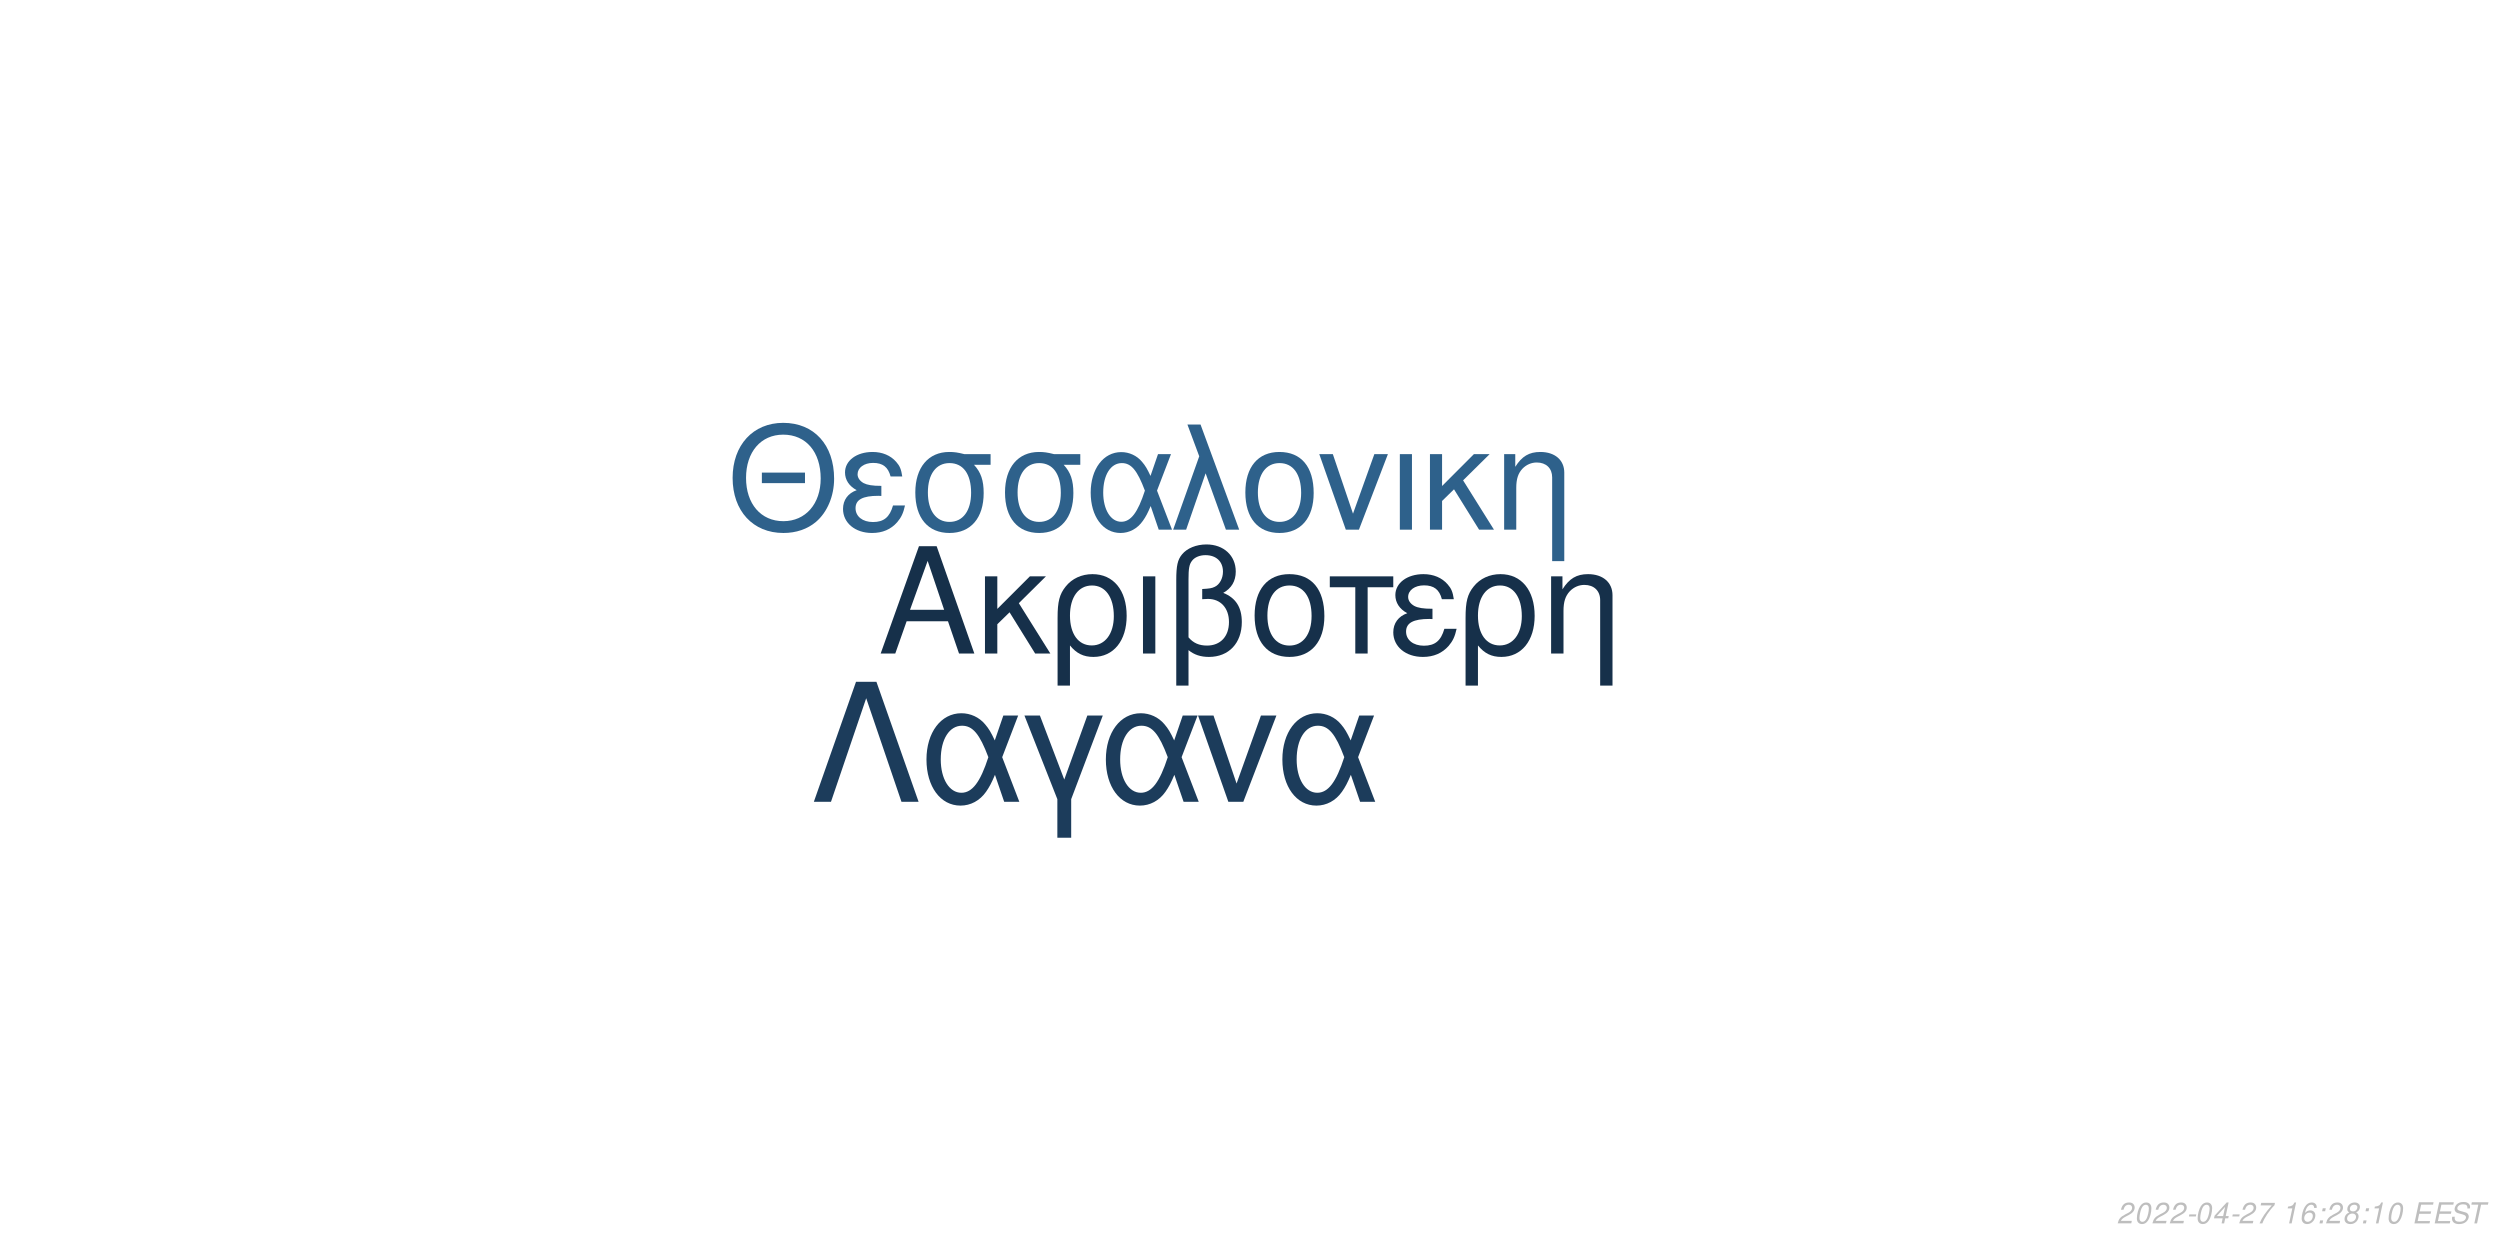
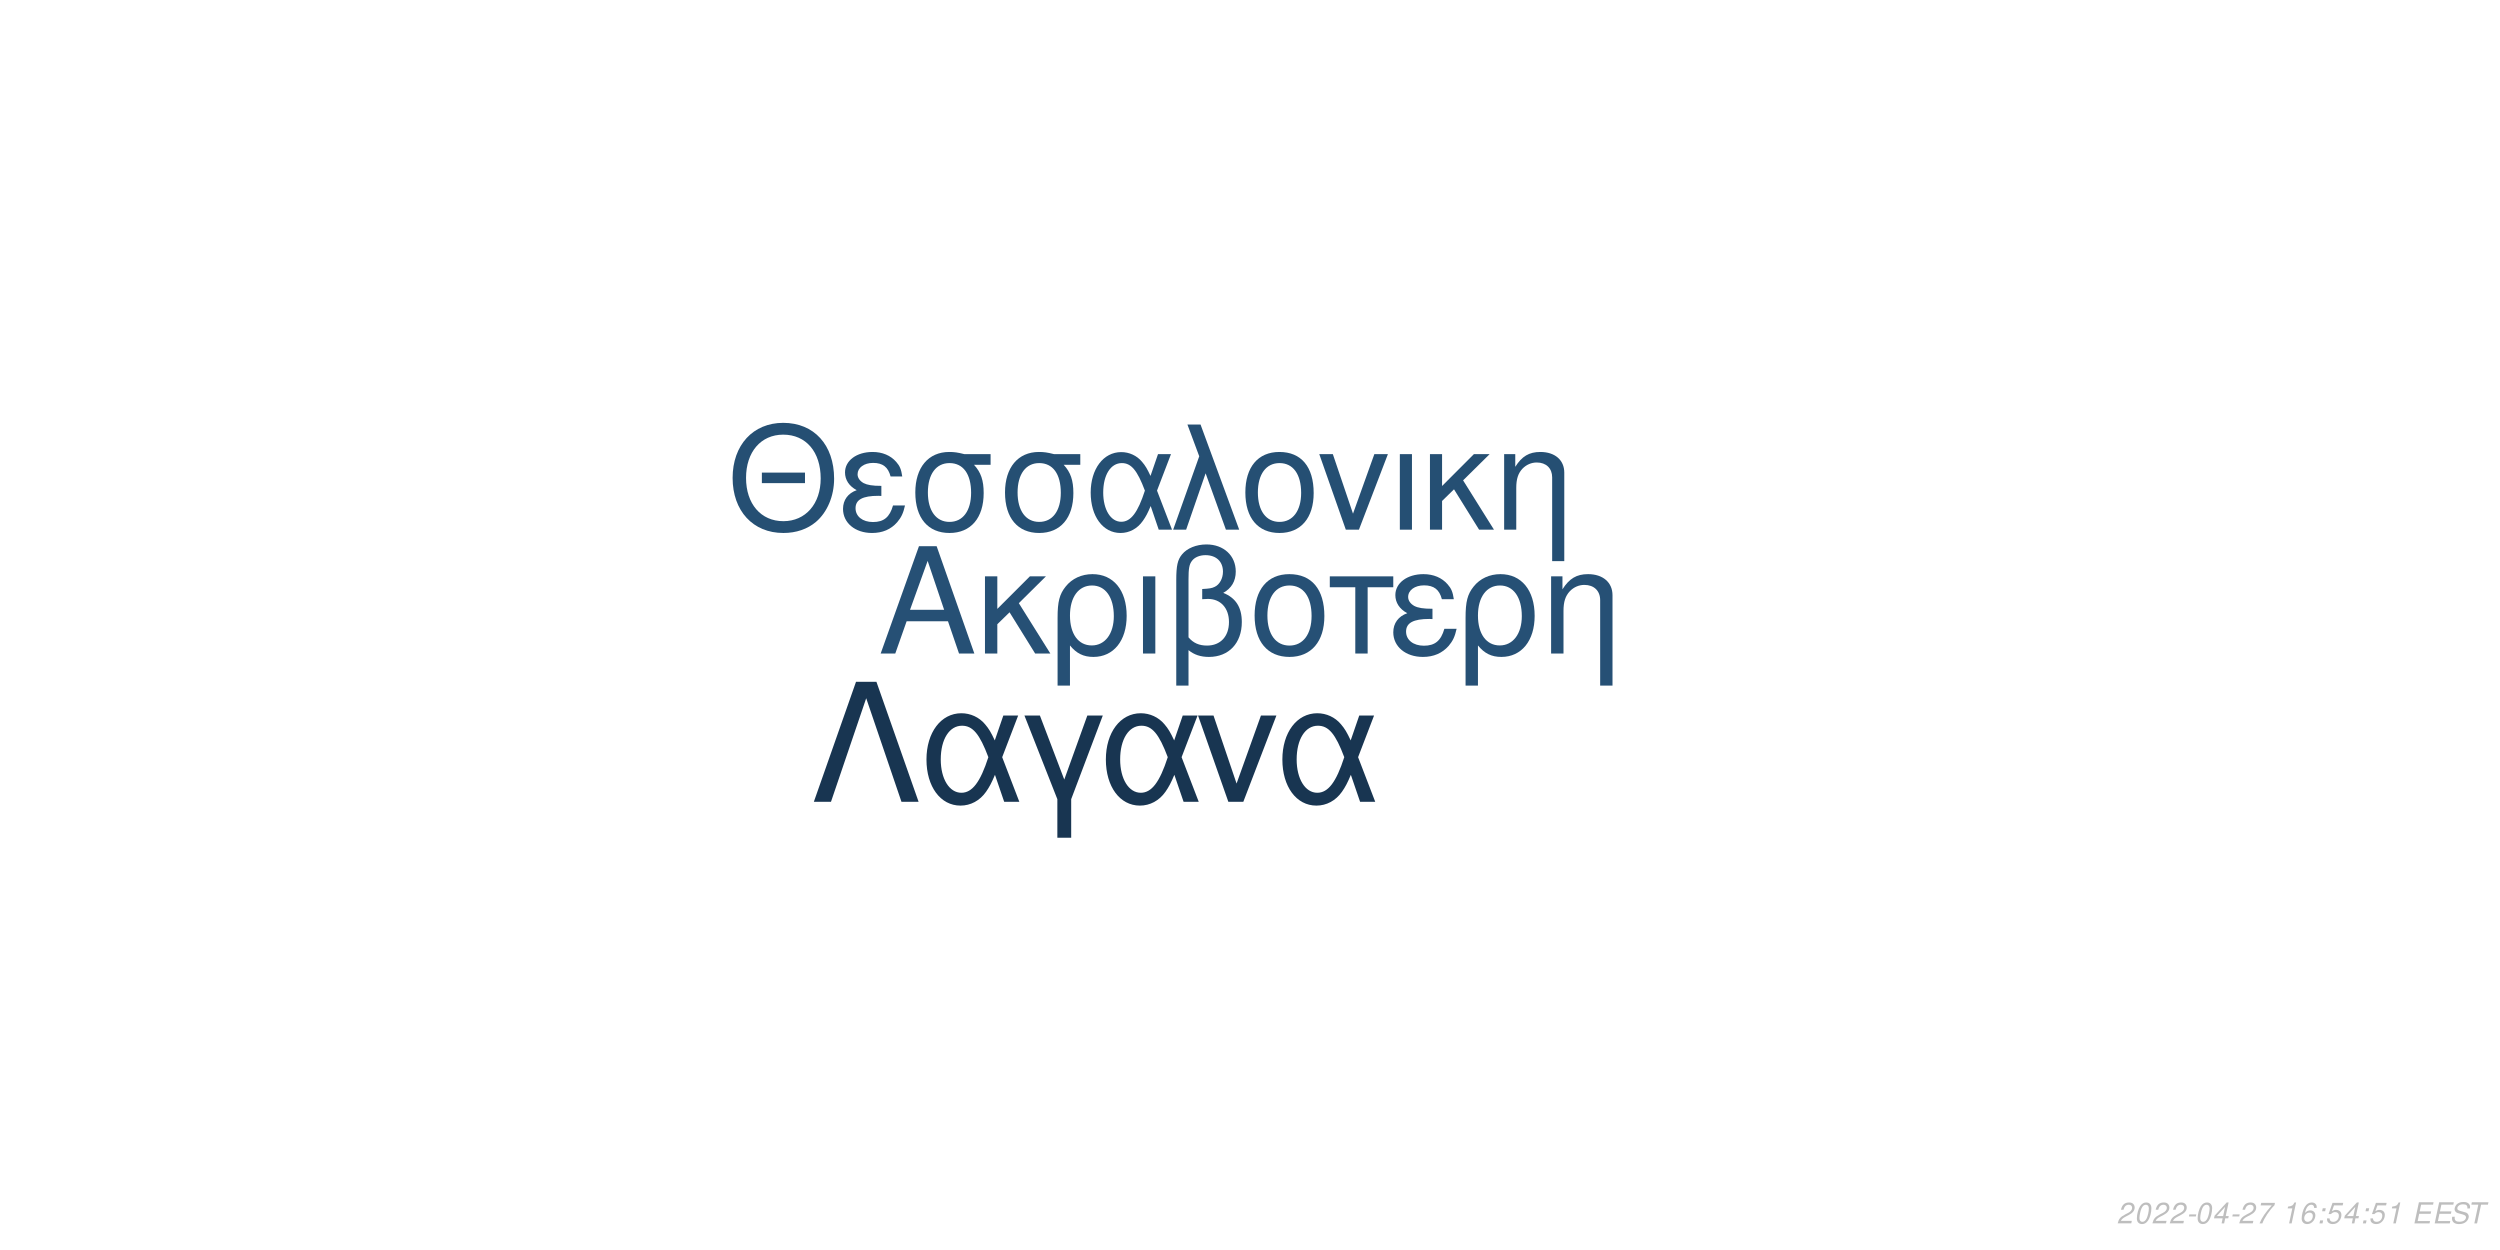
<svg xmlns="http://www.w3.org/2000/svg" xmlns:xlink="http://www.w3.org/1999/xlink" width="864pt" height="432pt" viewBox="0 0 864 432" version="1.1">
  <defs>
    <g>
      <symbol overflow="visible" id="glyph0-0">
        <path style="stroke:none;" d="" />
      </symbol>
      <symbol overflow="visible" id="glyph0-1">
        <path style="stroke:none;" d="M 24.125 -11.141 L 27.938 0 L 33.234 0 L 20.203 -37.094 L 14.094 -37.094 L 0.859 0 L 5.906 0 L 9.828 -11.141 Z M 22.797 -15.109 L 11 -15.109 L 17.094 -32.016 Z M 22.797 -15.109 " />
      </symbol>
      <symbol overflow="visible" id="glyph0-2">
        <path style="stroke:none;" d="M 7.172 -15.422 L 7.172 -26.672 L 2.906 -26.672 L 2.906 0 L 7.172 0 L 7.172 -10.125 L 11.406 -14.25 L 20.25 0 L 25.5 0 L 14.609 -17.406 L 23.969 -26.672 L 18.422 -26.672 Z M 7.172 -15.422 " />
      </symbol>
      <symbol overflow="visible" id="glyph0-3">
        <path style="stroke:none;" d="M 3 11.094 L 7.281 11.094 L 7.281 -2.797 C 9.516 -0.047 11.953 1.172 15.375 1.172 C 22.344 1.172 26.875 -4.422 26.875 -13.031 C 26.875 -21.891 22.297 -27.438 15.062 -27.438 C 11.297 -27.438 7.984 -25.906 5.797 -23.156 C 3.672 -20.516 3 -17.969 3 -12.359 Z M 14.906 -23.516 C 19.547 -23.516 22.438 -19.438 22.438 -12.922 C 22.438 -6.812 19.391 -2.797 14.812 -2.797 C 10.172 -2.797 7.281 -6.766 7.281 -13.125 C 7.281 -19.484 10.234 -23.516 14.906 -23.516 Z M 14.906 -23.516 " />
      </symbol>
      <symbol overflow="visible" id="glyph0-4">
        <path style="stroke:none;" d="M 3.516 0 L 7.781 0 L 7.781 -26.672 L 3.516 -26.672 Z M 3.516 0 " />
      </symbol>
      <symbol overflow="visible" id="glyph0-5">
        <path style="stroke:none;" d="M 4.016 11.094 L 8.25 11.094 L 8.25 -1.172 C 10.172 0.406 12.422 1.172 15.312 1.172 C 22.188 1.172 26.672 -3.609 26.672 -10.891 C 26.672 -15.984 24.578 -19.234 20.25 -20.969 C 23.109 -22.547 24.578 -25.031 24.578 -28.344 C 24.578 -33.844 20.406 -37.703 14.453 -37.703 C 10.938 -37.703 7.734 -36.391 6 -34.25 C 4.484 -32.422 4.016 -30.328 4.016 -25.391 Z M 8.25 -25.656 C 8.25 -29.359 8.5 -30.844 9.469 -32.062 C 10.375 -33.281 12.156 -34 14.094 -34 C 17.812 -34 20.156 -31.812 20.156 -28.297 C 20.156 -25.953 18.984 -23.812 17.297 -23.047 C 16.281 -22.547 15.469 -22.438 12.984 -22.297 L 12.984 -18.781 C 13.734 -18.828 14.344 -18.875 14.969 -18.875 C 19.344 -18.875 22.234 -15.719 22.234 -10.891 C 22.234 -5.906 19.281 -2.75 14.656 -2.75 C 11.953 -2.75 9.922 -3.609 8.25 -5.594 Z M 8.25 -25.656 " />
      </symbol>
      <symbol overflow="visible" id="glyph0-6">
        <path style="stroke:none;" d="M 14.094 -27.438 C 6.562 -27.438 2.094 -22.094 2.094 -13.125 C 2.094 -4.125 6.562 1.172 14.141 1.172 C 21.672 1.172 26.203 -4.172 26.203 -12.922 C 26.203 -22.188 21.828 -27.438 14.094 -27.438 Z M 14.141 -23.516 C 18.938 -23.516 21.781 -19.594 21.781 -12.984 C 21.781 -6.672 18.828 -2.75 14.141 -2.75 C 9.422 -2.75 6.516 -6.672 6.516 -13.125 C 6.516 -19.594 9.422 -23.516 14.141 -23.516 Z M 14.141 -23.516 " />
      </symbol>
      <symbol overflow="visible" id="glyph0-7">
        <path style="stroke:none;" d="M 7.891 0 L 12.156 0 L 12.156 -22.906 L 21.016 -22.906 L 21.016 -26.672 L -0.922 -26.672 L -0.922 -22.906 L 7.891 -22.906 Z M 7.891 0 " />
      </symbol>
      <symbol overflow="visible" id="glyph0-8">
        <path style="stroke:none;" d="M 14.562 -15.469 C 11.344 -15.469 9.562 -15.781 8.297 -16.438 C 6.922 -17.203 6.156 -18.328 6.156 -19.547 C 6.156 -21.891 8.453 -23.562 11.656 -23.562 C 15.062 -23.562 16.953 -22.094 17.812 -18.781 L 21.938 -18.781 C 21.578 -21.266 21.062 -22.5 19.797 -23.922 C 17.812 -26.203 14.906 -27.438 11.453 -27.438 C 5.797 -27.438 1.734 -24.375 1.734 -20.203 C 1.734 -17.609 3.156 -15.375 5.859 -13.938 C 2.797 -12.875 1.016 -10.484 1.016 -7.328 C 1.016 -2.391 5.297 1.172 11.25 1.172 C 14.969 1.172 17.906 -0.109 20.156 -2.641 C 21.578 -4.328 22.297 -5.797 22.906 -8.547 L 18.672 -8.547 C 17.5 -4.422 15.422 -2.703 11.609 -2.703 C 7.938 -2.703 5.438 -4.688 5.438 -7.578 C 5.438 -10.578 7.938 -11.953 13.484 -11.953 C 13.641 -11.953 14.094 -11.953 14.562 -11.906 Z M 14.562 -15.469 " />
      </symbol>
      <symbol overflow="visible" id="glyph0-9">
        <path style="stroke:none;" d="M 3.562 -26.672 L 3.562 0 L 7.844 0 L 7.844 -14.703 C 7.844 -17.906 8.5 -19.891 10.031 -21.531 C 11.406 -22.953 13.188 -23.719 15.062 -23.719 C 18.375 -23.719 20.516 -21.672 20.516 -18.469 L 20.516 11.094 L 24.781 11.094 L 24.781 -20.156 C 24.781 -24.578 21.469 -27.438 16.328 -27.438 C 12.359 -27.438 9.828 -25.906 7.484 -22.188 L 7.484 -26.672 Z M 3.562 -26.672 " />
      </symbol>
      <symbol overflow="visible" id="glyph1-0">
        <path style="stroke:none;" d="" />
      </symbol>
      <symbol overflow="visible" id="glyph1-1">
        <path style="stroke:none;" d="M 26.859 -19.734 L 11.953 -19.734 L 11.953 -16.094 L 26.859 -16.094 Z M 19.328 -36.922 C 8.922 -36.922 1.844 -29.25 1.844 -17.891 C 1.844 -6.484 8.875 1.141 19.391 1.141 C 23.812 1.141 27.703 -0.203 30.641 -2.688 C 34.578 -6.031 36.922 -11.656 36.922 -17.594 C 36.922 -29.297 30 -36.922 19.328 -36.922 Z M 19.328 -32.844 C 27.203 -32.844 32.281 -26.906 32.281 -17.688 C 32.281 -8.922 27.062 -2.938 19.391 -2.938 C 11.609 -2.938 6.484 -8.922 6.484 -17.891 C 6.484 -26.859 11.609 -32.844 19.328 -32.844 Z M 19.328 -32.844 " />
      </symbol>
      <symbol overflow="visible" id="glyph1-2">
        <path style="stroke:none;" d="M 14.25 -15.141 C 11.109 -15.141 9.375 -15.453 8.125 -16.094 C 6.781 -16.844 6.031 -17.938 6.031 -19.141 C 6.031 -21.422 8.266 -23.078 11.406 -23.078 C 14.75 -23.078 16.594 -21.625 17.438 -18.391 L 21.469 -18.391 C 21.125 -20.828 20.625 -22.031 19.391 -23.422 C 17.438 -25.656 14.594 -26.859 11.219 -26.859 C 5.688 -26.859 1.688 -23.875 1.688 -19.781 C 1.688 -17.234 3.094 -15.047 5.734 -13.656 C 2.734 -12.609 1 -10.266 1 -7.172 C 1 -2.344 5.188 1.141 11.016 1.141 C 14.656 1.141 17.547 -0.094 19.734 -2.594 C 21.125 -4.234 21.828 -5.688 22.422 -8.375 L 18.281 -8.375 C 17.141 -4.328 15.094 -2.641 11.359 -2.641 C 7.766 -2.641 5.328 -4.578 5.328 -7.422 C 5.328 -10.359 7.766 -11.703 13.203 -11.703 C 13.359 -11.703 13.797 -11.703 14.25 -11.656 Z M 14.25 -15.141 " />
      </symbol>
      <symbol overflow="visible" id="glyph1-3">
        <path style="stroke:none;" d="M 29 -26.109 L 19.938 -26.109 C 17.594 -26.703 16.438 -26.859 14.703 -26.859 C 7.469 -26.859 2.984 -21.469 2.984 -12.859 C 2.984 -4.031 7.375 1.141 14.797 1.141 C 22.172 1.141 26.609 -4.078 26.609 -12.656 C 26.609 -17.047 25.656 -19.828 23.266 -22.422 L 29 -22.422 Z M 14.797 -23.016 C 19.531 -23.016 22.266 -19.234 22.266 -12.75 C 22.266 -6.531 19.438 -2.688 14.797 -2.688 C 10.172 -2.688 7.328 -6.531 7.328 -12.859 C 7.328 -19.188 10.172 -23.016 14.797 -23.016 Z M 14.797 -23.016 " />
      </symbol>
      <symbol overflow="visible" id="glyph1-4">
        <path style="stroke:none;" d="M 29.344 -26.109 L 24.859 -26.109 L 22.266 -18.578 C 21.125 -21.031 20.484 -22.125 19.328 -23.469 C 17.547 -25.609 14.906 -26.812 12.156 -26.812 C 5.984 -26.812 1.594 -20.984 1.594 -12.812 C 1.594 -4.578 5.828 1.141 11.906 1.141 C 14.953 1.141 17.734 -0.344 19.625 -3.047 C 20.672 -4.531 21.281 -5.688 22.328 -8.172 L 25.109 0 L 29.703 0 L 24.516 -13.5 Z M 20.328 -13.5 C 17.891 -5.922 15.453 -2.734 12.156 -2.734 C 8.516 -2.734 5.922 -6.922 5.922 -12.812 C 5.922 -18.938 8.516 -23.016 12.359 -23.016 C 15.594 -23.016 17.688 -20.531 20.328 -13.5 Z M 20.328 -13.5 " />
      </symbol>
      <symbol overflow="visible" id="glyph1-5">
        <path style="stroke:none;" d="M 1.094 0 L 5.578 0 L 12.312 -19.484 L 19.328 0 L 23.922 0 L 10.562 -36.328 L 6.031 -36.328 L 10.109 -25.359 Z M 1.094 0 " />
      </symbol>
      <symbol overflow="visible" id="glyph1-6">
        <path style="stroke:none;" d="M 13.797 -26.859 C 6.422 -26.859 2.047 -21.625 2.047 -12.859 C 2.047 -4.031 6.422 1.141 13.859 1.141 C 21.234 1.141 25.656 -4.078 25.656 -12.656 C 25.656 -21.719 21.375 -26.859 13.797 -26.859 Z M 13.859 -23.016 C 18.531 -23.016 21.328 -19.188 21.328 -12.703 C 21.328 -6.531 18.438 -2.688 13.859 -2.688 C 9.219 -2.688 6.375 -6.531 6.375 -12.859 C 6.375 -19.188 9.219 -23.016 13.859 -23.016 Z M 13.859 -23.016 " />
      </symbol>
      <symbol overflow="visible" id="glyph1-7">
        <path style="stroke:none;" d="M 14.297 0 L 24.312 -26.109 L 19.625 -26.109 L 12.25 -5.531 L 5.281 -26.109 L 0.594 -26.109 L 9.766 0 Z M 14.297 0 " />
      </symbol>
      <symbol overflow="visible" id="glyph1-8">
        <path style="stroke:none;" d="M 3.438 0 L 7.625 0 L 7.625 -26.109 L 3.438 -26.109 Z M 3.438 0 " />
      </symbol>
      <symbol overflow="visible" id="glyph1-9">
        <path style="stroke:none;" d="M 7.031 -15.094 L 7.031 -26.109 L 2.844 -26.109 L 2.844 0 L 7.031 0 L 7.031 -9.922 L 11.156 -13.953 L 19.828 0 L 24.969 0 L 14.297 -17.047 L 23.469 -26.109 L 18.031 -26.109 Z M 7.031 -15.094 " />
      </symbol>
      <symbol overflow="visible" id="glyph1-10">
        <path style="stroke:none;" d="M 3.484 -26.109 L 3.484 0 L 7.672 0 L 7.672 -14.406 C 7.672 -17.547 8.328 -19.484 9.812 -21.078 C 11.156 -22.469 12.906 -23.219 14.75 -23.219 C 17.984 -23.219 20.078 -21.234 20.078 -18.094 L 20.078 10.859 L 24.266 10.859 L 24.266 -19.734 C 24.266 -24.062 21.031 -26.859 16 -26.859 C 12.109 -26.859 9.609 -25.359 7.328 -21.719 L 7.328 -26.109 Z M 3.484 -26.109 " />
      </symbol>
      <symbol overflow="visible" id="glyph2-0">
        <path style="stroke:none;" d="" />
      </symbol>
      <symbol overflow="visible" id="glyph2-1">
        <path style="stroke:none;" d="M 22.531 -41.484 L 15.484 -41.484 L 0.906 0 L 6.828 0 L 19 -35.797 L 31.188 0 L 37.109 0 Z M 22.531 -41.484 " />
      </symbol>
      <symbol overflow="visible" id="glyph2-2">
        <path style="stroke:none;" d="M 33.516 -29.812 L 28.391 -29.812 L 25.438 -21.219 C 24.125 -24.016 23.391 -25.266 22.078 -26.797 C 20.031 -29.25 17.016 -30.609 13.891 -30.609 C 6.828 -30.609 1.828 -23.953 1.828 -14.625 C 1.828 -5.234 6.656 1.312 13.594 1.312 C 17.078 1.312 20.266 -0.391 22.422 -3.469 C 23.609 -5.172 24.297 -6.484 25.5 -9.328 L 28.688 0 L 33.922 0 L 28 -15.422 Z M 23.219 -15.422 C 20.422 -6.766 17.641 -3.125 13.891 -3.125 C 9.734 -3.125 6.766 -7.906 6.766 -14.625 C 6.766 -21.625 9.734 -26.297 14.109 -26.297 C 17.812 -26.297 20.203 -23.453 23.219 -15.422 Z M 23.219 -15.422 " />
      </symbol>
      <symbol overflow="visible" id="glyph2-3">
        <path style="stroke:none;" d="M 12.062 12.406 L 16.844 12.406 L 16.844 -0.906 L 27.766 -29.812 L 22.422 -29.812 L 14.453 -7.688 L 6.031 -29.812 L 0.688 -29.812 L 12.062 -0.906 Z M 12.062 12.406 " />
      </symbol>
      <symbol overflow="visible" id="glyph2-4">
        <path style="stroke:none;" d="M 16.328 0 L 27.766 -29.812 L 22.422 -29.812 L 14 -6.312 L 6.031 -29.812 L 0.688 -29.812 L 11.156 0 Z M 16.328 0 " />
      </symbol>
      <symbol overflow="visible" id="glyph3-0">
        <path style="stroke:none;" d="" />
      </symbol>
      <symbol overflow="visible" id="glyph3-1">
        <path style="stroke:none;" d="M 5.234 -0.875 L 1.469 -0.875 C 1.641 -1.375 2.203 -1.891 3.109 -2.344 L 4.234 -2.938 C 5.562 -3.625 6.219 -4.469 6.219 -5.484 C 6.219 -5.938 6.062 -6.359 5.797 -6.656 C 5.469 -7.047 4.984 -7.234 4.312 -7.234 C 2.766 -7.234 1.891 -6.453 1.484 -4.734 L 2.375 -4.734 C 2.484 -5.188 2.609 -5.484 2.797 -5.75 C 3.094 -6.203 3.609 -6.453 4.188 -6.453 C 4.891 -6.453 5.344 -6.031 5.344 -5.375 C 5.344 -4.703 4.859 -4.094 4.016 -3.656 L 2.984 -3.125 C 1.234 -2.188 0.797 -1.656 0.344 -0.016 L 5.047 -0.016 Z M 5.234 -0.875 " />
      </symbol>
      <symbol overflow="visible" id="glyph3-2">
        <path style="stroke:none;" d="M 4.203 -7.234 C 3.375 -7.234 2.688 -6.812 2.125 -5.984 C 1.484 -5.047 0.984 -3.188 0.984 -1.734 C 0.984 -1.109 1.172 -0.562 1.484 -0.266 C 1.797 0.047 2.281 0.234 2.766 0.234 C 3.625 0.234 4.281 -0.156 4.859 -1.016 C 5.516 -1.953 6 -3.797 6 -5.266 C 6 -6.5 5.328 -7.234 4.203 -7.234 Z M 4.094 -6.453 C 4.734 -6.453 5.125 -5.984 5.125 -5.156 C 5.125 -4.203 4.781 -2.625 4.406 -1.812 C 3.984 -0.938 3.516 -0.547 2.875 -0.547 C 2.25 -0.547 1.875 -1.031 1.875 -1.828 C 1.875 -2.797 2.203 -4.344 2.594 -5.203 C 2.984 -6.047 3.453 -6.453 4.094 -6.453 Z M 4.094 -6.453 " />
      </symbol>
      <symbol overflow="visible" id="glyph3-3">
        <path style="stroke:none;" d="M 3.516 -3.125 L 1.125 -3.125 L 0.969 -2.406 L 3.359 -2.406 Z M 3.516 -3.125 " />
      </symbol>
      <symbol overflow="visible" id="glyph3-4">
        <path style="stroke:none;" d="M 3.625 -1.75 L 3.266 0 L 4.141 0 L 4.516 -1.75 L 5.562 -1.75 L 5.734 -2.531 L 4.688 -2.531 L 5.688 -7.234 L 5.016 -7.234 L 0.844 -2.672 L 0.641 -1.75 Z M 3.797 -2.531 L 1.594 -2.531 L 4.469 -5.703 Z M 3.797 -2.531 " />
      </symbol>
      <symbol overflow="visible" id="glyph3-5">
        <path style="stroke:none;" d="M 6.703 -7.094 L 1.953 -7.094 L 1.766 -6.219 L 5.594 -6.219 C 3.344 -3.688 2.266 -2.109 1.375 0 L 2.344 0 C 3.031 -1.906 4.828 -4.594 6.547 -6.281 Z M 6.703 -7.094 " />
      </symbol>
      <symbol overflow="visible" id="glyph3-6">
        <path style="stroke:none;" d="" />
      </symbol>
      <symbol overflow="visible" id="glyph3-7">
        <path style="stroke:none;" d="M 3.703 -5.188 L 2.594 0 L 3.469 0 L 5.016 -7.234 L 4.438 -7.234 C 3.906 -6.156 3.688 -6.016 2.234 -5.812 L 2.109 -5.188 Z M 3.703 -5.188 " />
      </symbol>
      <symbol overflow="visible" id="glyph3-8">
        <path style="stroke:none;" d="M 6.125 -5.344 L 6.141 -5.625 C 6.141 -6.609 5.453 -7.234 4.391 -7.234 C 3.438 -7.234 2.641 -6.719 2.016 -5.703 C 1.422 -4.781 0.938 -2.953 0.938 -1.688 C 0.938 -0.516 1.688 0.234 2.859 0.234 C 3.703 0.234 4.438 -0.156 5 -0.875 C 5.406 -1.422 5.672 -2.156 5.672 -2.766 C 5.672 -3.812 4.969 -4.5 3.906 -4.5 C 3.234 -4.5 2.672 -4.234 2.094 -3.625 C 2.406 -5.375 3.234 -6.453 4.25 -6.453 C 4.703 -6.453 5.062 -6.234 5.172 -5.844 C 5.203 -5.719 5.234 -5.578 5.25 -5.344 Z M 3.656 -3.734 C 4.344 -3.734 4.797 -3.281 4.797 -2.625 C 4.797 -1.469 3.984 -0.547 2.984 -0.547 C 2.297 -0.547 1.812 -1.047 1.812 -1.766 C 1.812 -2.859 2.625 -3.734 3.656 -3.734 Z M 3.656 -3.734 " />
      </symbol>
      <symbol overflow="visible" id="glyph3-9">
        <path style="stroke:none;" d="M 2.359 -1.031 L 1.312 -1.031 L 1.094 0 L 2.141 0 Z M 3.266 -5.234 L 2.219 -5.234 L 2 -4.203 L 3.047 -4.203 Z M 3.266 -5.234 " />
      </symbol>
      <symbol overflow="visible" id="glyph3-10">
-         <path style="stroke:none;" d="M 4.766 -3.797 C 5.078 -3.969 5.234 -4.078 5.438 -4.234 C 5.812 -4.594 6.062 -5.172 6.062 -5.734 C 6.062 -6.625 5.344 -7.234 4.266 -7.234 C 2.812 -7.234 1.703 -6.219 1.703 -4.875 C 1.703 -4.406 1.875 -4.125 2.359 -3.812 C 1.297 -3.312 0.75 -2.516 0.75 -1.469 C 0.75 -0.438 1.547 0.234 2.812 0.234 C 3.656 0.234 4.359 -0.094 4.938 -0.734 C 5.359 -1.234 5.609 -1.859 5.609 -2.438 C 5.609 -3.047 5.312 -3.516 4.766 -3.797 Z M 4.109 -6.453 C 4.797 -6.453 5.188 -6.125 5.188 -5.578 C 5.188 -5.266 5.062 -4.922 4.859 -4.672 C 4.562 -4.312 4.188 -4.156 3.656 -4.156 C 2.984 -4.156 2.594 -4.453 2.594 -4.984 C 2.594 -5.859 3.203 -6.453 4.109 -6.453 Z M 3.453 -3.406 C 4.234 -3.406 4.734 -2.984 4.734 -2.312 C 4.734 -1.312 3.922 -0.547 2.875 -0.547 C 2.125 -0.547 1.625 -0.969 1.625 -1.625 C 1.625 -2.609 2.438 -3.406 3.453 -3.406 Z M 3.453 -3.406 " />
+         <path style="stroke:none;" d="M 6.297 -7.094 L 2.594 -7.094 L 1.234 -3.234 L 2.047 -3.234 C 2.656 -3.766 2.938 -3.906 3.531 -3.906 C 4.328 -3.906 4.797 -3.453 4.797 -2.688 C 4.797 -1.438 3.969 -0.547 2.828 -0.547 C 2.031 -0.547 1.609 -0.938 1.578 -1.734 L 0.703 -1.734 L 0.703 -1.516 C 0.703 -0.938 0.844 -0.547 1.188 -0.266 C 1.562 0.062 2.078 0.234 2.703 0.234 C 3.656 0.234 4.391 -0.156 4.984 -0.922 C 5.422 -1.5 5.672 -2.234 5.672 -2.953 C 5.672 -4 4.938 -4.672 3.812 -4.672 C 3.328 -4.672 2.906 -4.547 2.406 -4.234 L 3.109 -6.219 L 6.109 -6.219 Z M 6.297 -7.094 " />
      </symbol>
      <symbol overflow="visible" id="glyph3-11">
        <path style="stroke:none;" d="M 2.547 -3.312 L 6.5 -3.312 L 6.688 -4.141 L 2.719 -4.141 L 3.219 -6.469 L 7.344 -6.469 L 7.516 -7.297 L 2.453 -7.297 L 0.906 0 L 6.125 0 L 6.297 -0.812 L 2.016 -0.812 Z M 2.547 -3.312 " />
      </symbol>
      <symbol overflow="visible" id="glyph3-12">
        <path style="stroke:none;" d="M 7.062 -5.156 C 7.125 -5.438 7.141 -5.562 7.141 -5.703 C 7.141 -6.156 6.938 -6.594 6.594 -6.891 C 6.188 -7.25 5.656 -7.406 4.875 -7.406 C 3.844 -7.406 3.047 -7.125 2.5 -6.562 C 2.094 -6.141 1.781 -5.438 1.781 -4.922 C 1.781 -4.297 2.219 -3.766 2.891 -3.562 L 4.594 -3.094 C 5.406 -2.859 5.734 -2.578 5.734 -2.094 C 5.734 -1.781 5.547 -1.406 5.266 -1.141 C 4.844 -0.766 4.266 -0.578 3.453 -0.578 C 2.328 -0.578 1.812 -0.984 1.812 -1.906 C 1.812 -2.047 1.812 -2.125 1.844 -2.312 L 0.984 -2.312 C 0.906 -2.062 0.891 -1.906 0.891 -1.688 C 0.891 -0.484 1.797 0.234 3.297 0.234 C 4.359 0.234 5.234 -0.062 5.812 -0.609 C 6.344 -1.078 6.688 -1.797 6.688 -2.375 C 6.688 -2.641 6.609 -2.906 6.453 -3.156 C 6.234 -3.5 5.938 -3.703 5.469 -3.828 L 3.75 -4.312 C 2.984 -4.547 2.734 -4.734 2.734 -5.188 C 2.734 -5.547 2.875 -5.844 3.188 -6.109 C 3.547 -6.438 4.031 -6.594 4.703 -6.594 C 5.266 -6.594 5.688 -6.484 5.906 -6.297 C 6.094 -6.125 6.219 -5.797 6.219 -5.516 C 6.219 -5.422 6.203 -5.344 6.188 -5.156 Z M 7.062 -5.156 " />
      </symbol>
      <symbol overflow="visible" id="glyph3-13">
        <path style="stroke:none;" d="M 4.938 -6.469 L 7.312 -6.469 L 7.484 -7.297 L 1.75 -7.297 L 1.578 -6.469 L 3.984 -6.469 L 2.609 0 L 3.547 0 Z M 4.938 -6.469 " />
      </symbol>
    </g>
  </defs>
  <g id="surface1">
    <rect x="0" y="0" width="864" height="432" style="fill:rgb(100%,100%,100%);fill-opacity:1;stroke:none;" />
-     <g style="fill:rgb(8.627%,18.824%,29.02%);fill-opacity:1;">
+     <g style="fill:rgb(14.902%,31.373%,45.882%);fill-opacity:1;">
      <use xlink:href="#glyph0-1" x="303.5" y="225.861" />
      <use xlink:href="#glyph0-2" x="337.5" y="225.861" />
      <use xlink:href="#glyph0-3" x="362.5" y="225.861" />
      <use xlink:href="#glyph0-4" x="391.5" y="225.861" />
      <use xlink:href="#glyph0-5" x="402.5" y="225.861" />
      <use xlink:href="#glyph0-6" x="431.5" y="225.861" />
      <use xlink:href="#glyph0-7" x="460.5" y="225.861" />
      <use xlink:href="#glyph0-8" x="480.5" y="225.861" />
      <use xlink:href="#glyph0-3" x="503.5" y="225.861" />
      <use xlink:href="#glyph0-9" x="532.5" y="225.861" />
    </g>
-     <g style="fill:rgb(18.039%,38.039%,54.51%);fill-opacity:1;">
+     <g style="fill:rgb(14.51%,30.98%,45.098%);fill-opacity:1;">
      <use xlink:href="#glyph1-1" x="251.348" y="183.058" />
      <use xlink:href="#glyph1-2" x="290.348" y="183.058" />
      <use xlink:href="#glyph1-3" x="313.348" y="183.058" />
      <use xlink:href="#glyph1-3" x="344.348" y="183.058" />
      <use xlink:href="#glyph1-4" x="375.348" y="183.058" />
      <use xlink:href="#glyph1-5" x="404.348" y="183.058" />
      <use xlink:href="#glyph1-6" x="428.348" y="183.058" />
      <use xlink:href="#glyph1-7" x="455.348" y="183.058" />
      <use xlink:href="#glyph1-8" x="480.348" y="183.058" />
      <use xlink:href="#glyph1-9" x="491.348" y="183.058" />
      <use xlink:href="#glyph1-10" x="516.348" y="183.058" />
    </g>
-     <g style="fill:rgb(10.98%,23.529%,35.686%);fill-opacity:1;">
+     <g style="fill:rgb(9.412%,20.784%,31.765%);fill-opacity:1;">
      <use xlink:href="#glyph2-1" x="280.359" y="277.105" />
      <use xlink:href="#glyph2-2" x="318.359" y="277.105" />
      <use xlink:href="#glyph2-3" x="353.359" y="277.105" />
      <use xlink:href="#glyph2-2" x="380.359" y="277.105" />
      <use xlink:href="#glyph2-4" x="413.359" y="277.105" />
      <use xlink:href="#glyph2-2" x="441.359" y="277.105" />
    </g>
    <g style="fill:rgb(74.51%,74.51%,74.51%);fill-opacity:1;">
      <use xlink:href="#glyph3-1" x="731.52" y="422.81" />
      <use xlink:href="#glyph3-2" x="737.52" y="422.81" />
      <use xlink:href="#glyph3-1" x="743.52" y="422.81" />
      <use xlink:href="#glyph3-1" x="749.52" y="422.81" />
      <use xlink:href="#glyph3-3" x="755.52" y="422.81" />
      <use xlink:href="#glyph3-2" x="758.52" y="422.81" />
      <use xlink:href="#glyph3-4" x="764.52" y="422.81" />
      <use xlink:href="#glyph3-3" x="770.52" y="422.81" />
      <use xlink:href="#glyph3-1" x="773.52" y="422.81" />
      <use xlink:href="#glyph3-5" x="779.52" y="422.81" />
      <use xlink:href="#glyph3-6" x="785.52" y="422.81" />
      <use xlink:href="#glyph3-7" x="788.52" y="422.81" />
      <use xlink:href="#glyph3-8" x="794.52" y="422.81" />
      <use xlink:href="#glyph3-9" x="800.52" y="422.81" />
-       <use xlink:href="#glyph3-1" x="803.52" y="422.81" />
-       <use xlink:href="#glyph3-10" x="809.52" y="422.81" />
+       <use xlink:href="#glyph3-10" x="803.52" y="422.81" />
+       <use xlink:href="#glyph3-4" x="809.52" y="422.81" />
      <use xlink:href="#glyph3-9" x="815.52" y="422.81" />
-       <use xlink:href="#glyph3-7" x="818.52" y="422.81" />
-       <use xlink:href="#glyph3-2" x="824.52" y="422.81" />
+       <use xlink:href="#glyph3-10" x="818.52" y="422.81" />
+       <use xlink:href="#glyph3-7" x="824.52" y="422.81" />
      <use xlink:href="#glyph3-6" x="830.52" y="422.81" />
      <use xlink:href="#glyph3-11" x="833.52" y="422.81" />
      <use xlink:href="#glyph3-11" x="840.52" y="422.81" />
      <use xlink:href="#glyph3-12" x="846.52" y="422.81" />
      <use xlink:href="#glyph3-13" x="852.52" y="422.81" />
    </g>
  </g>
</svg>
